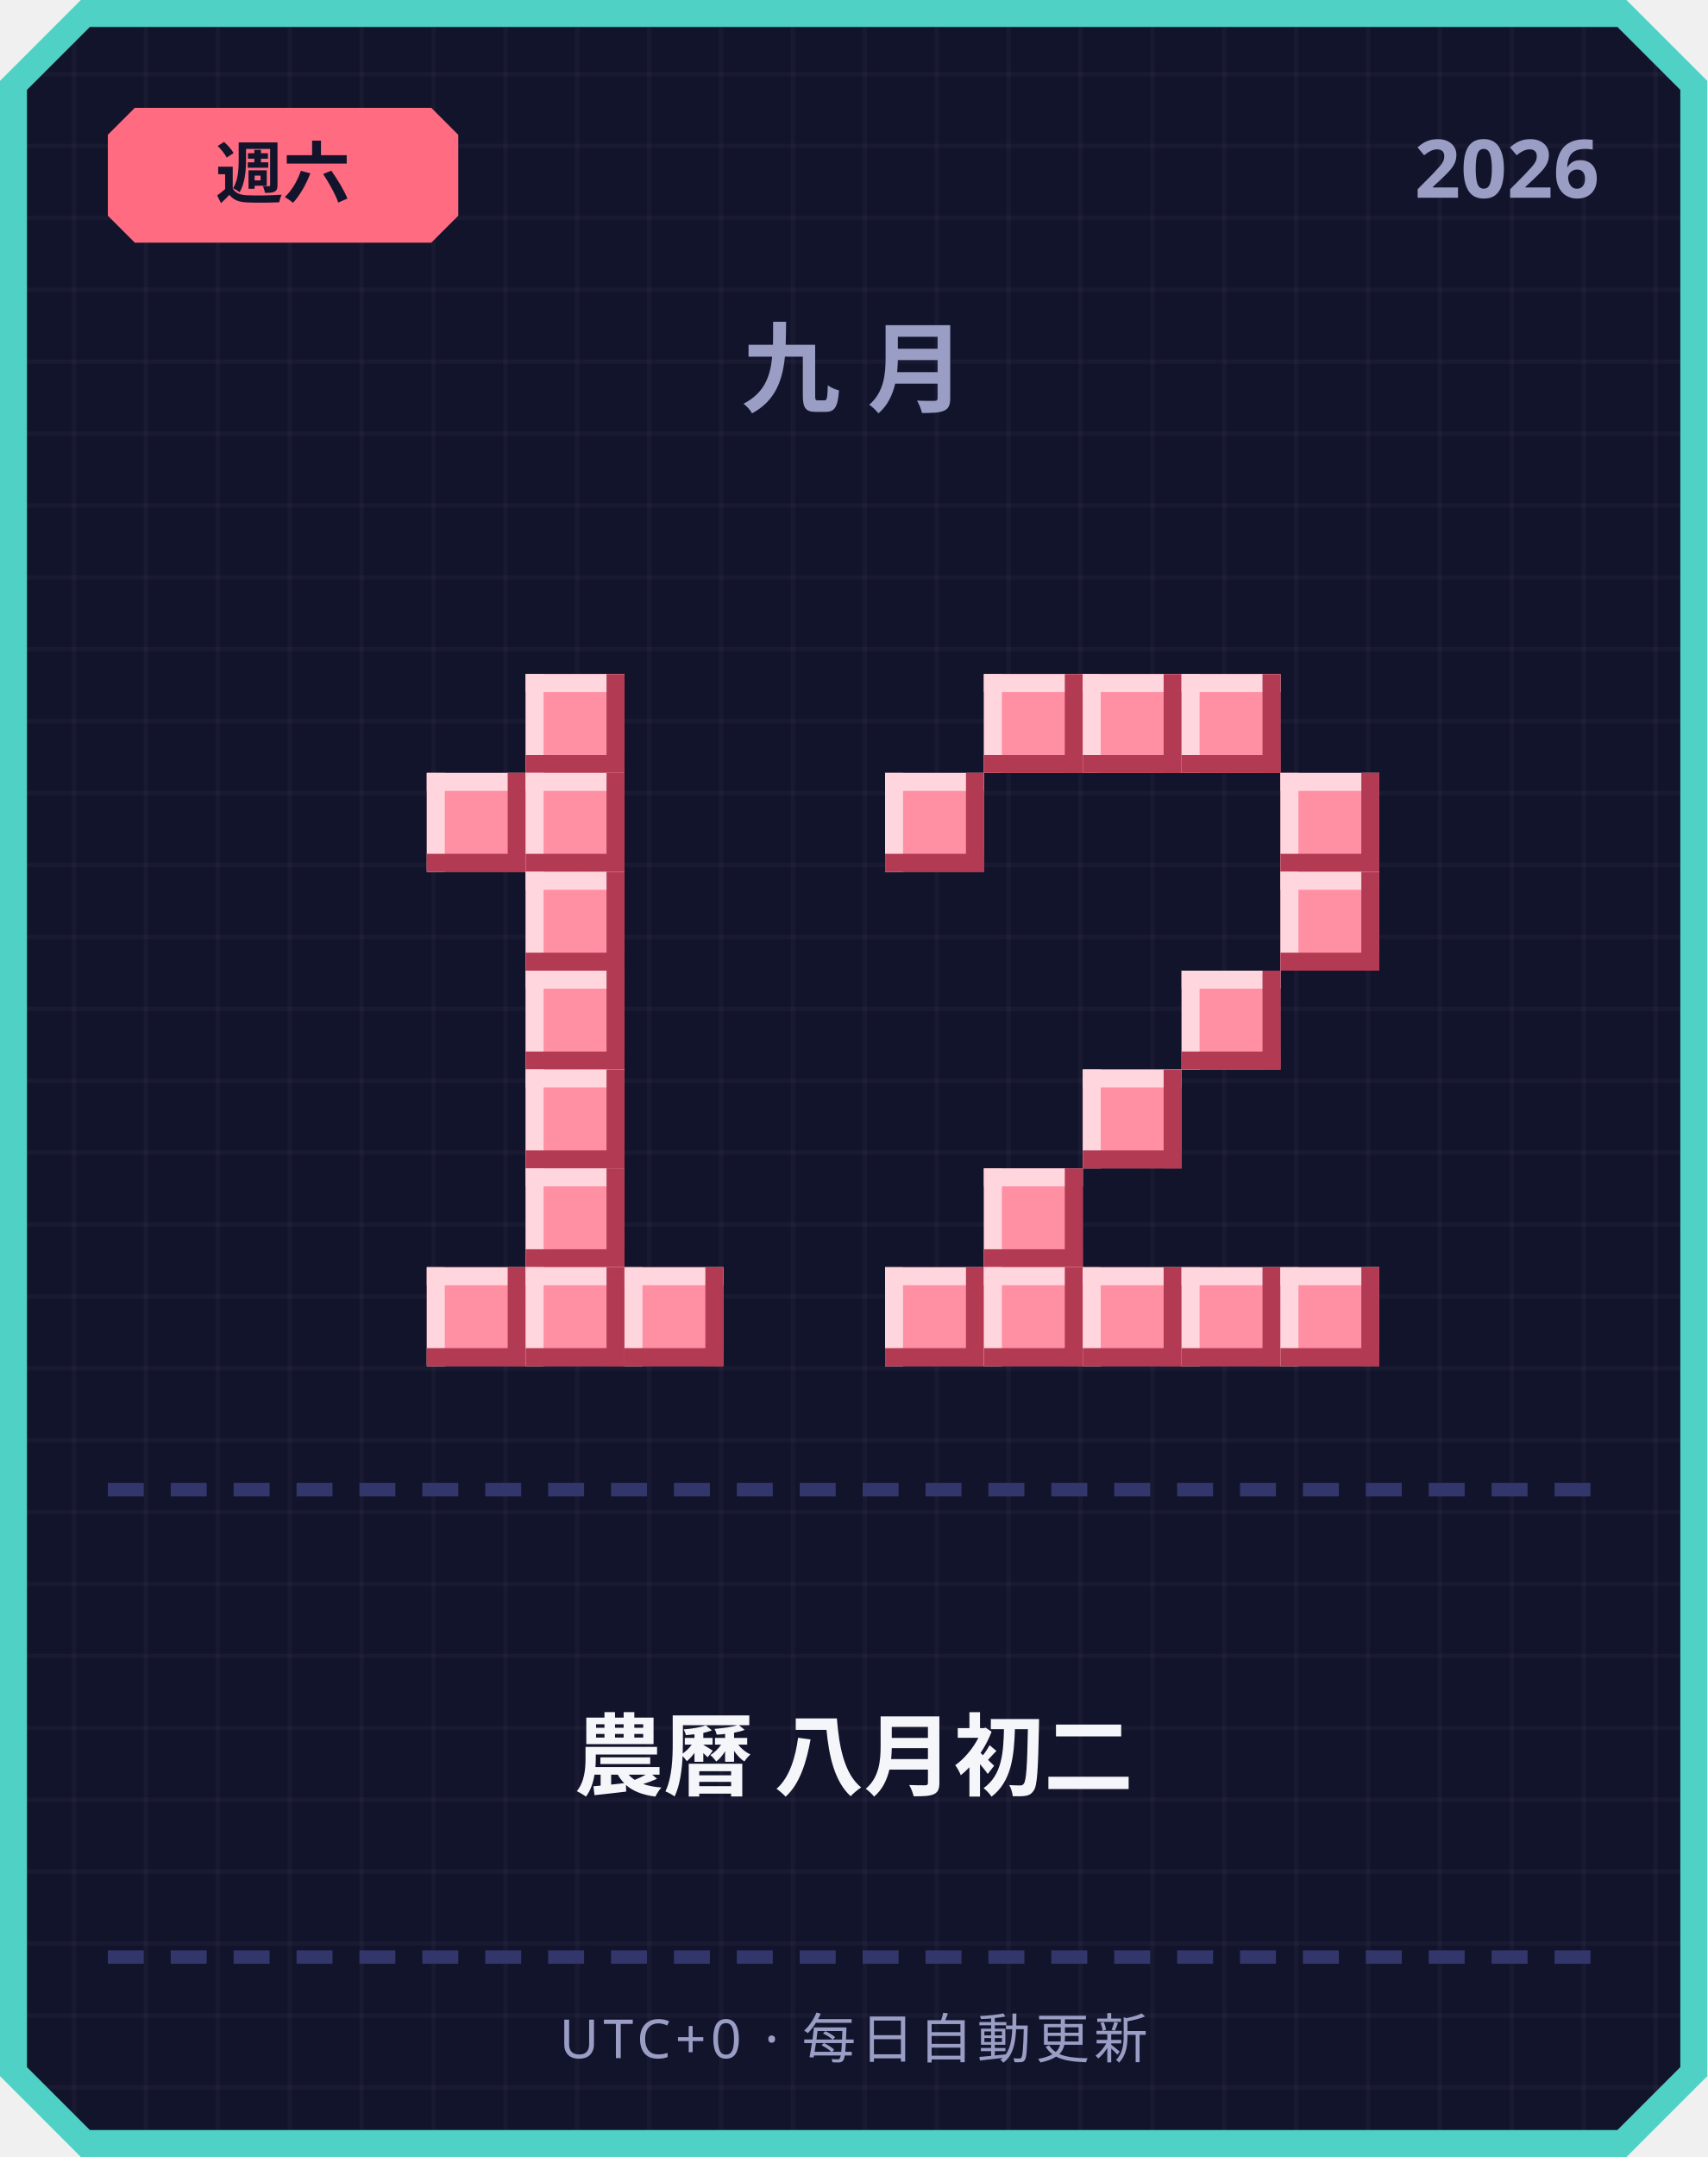
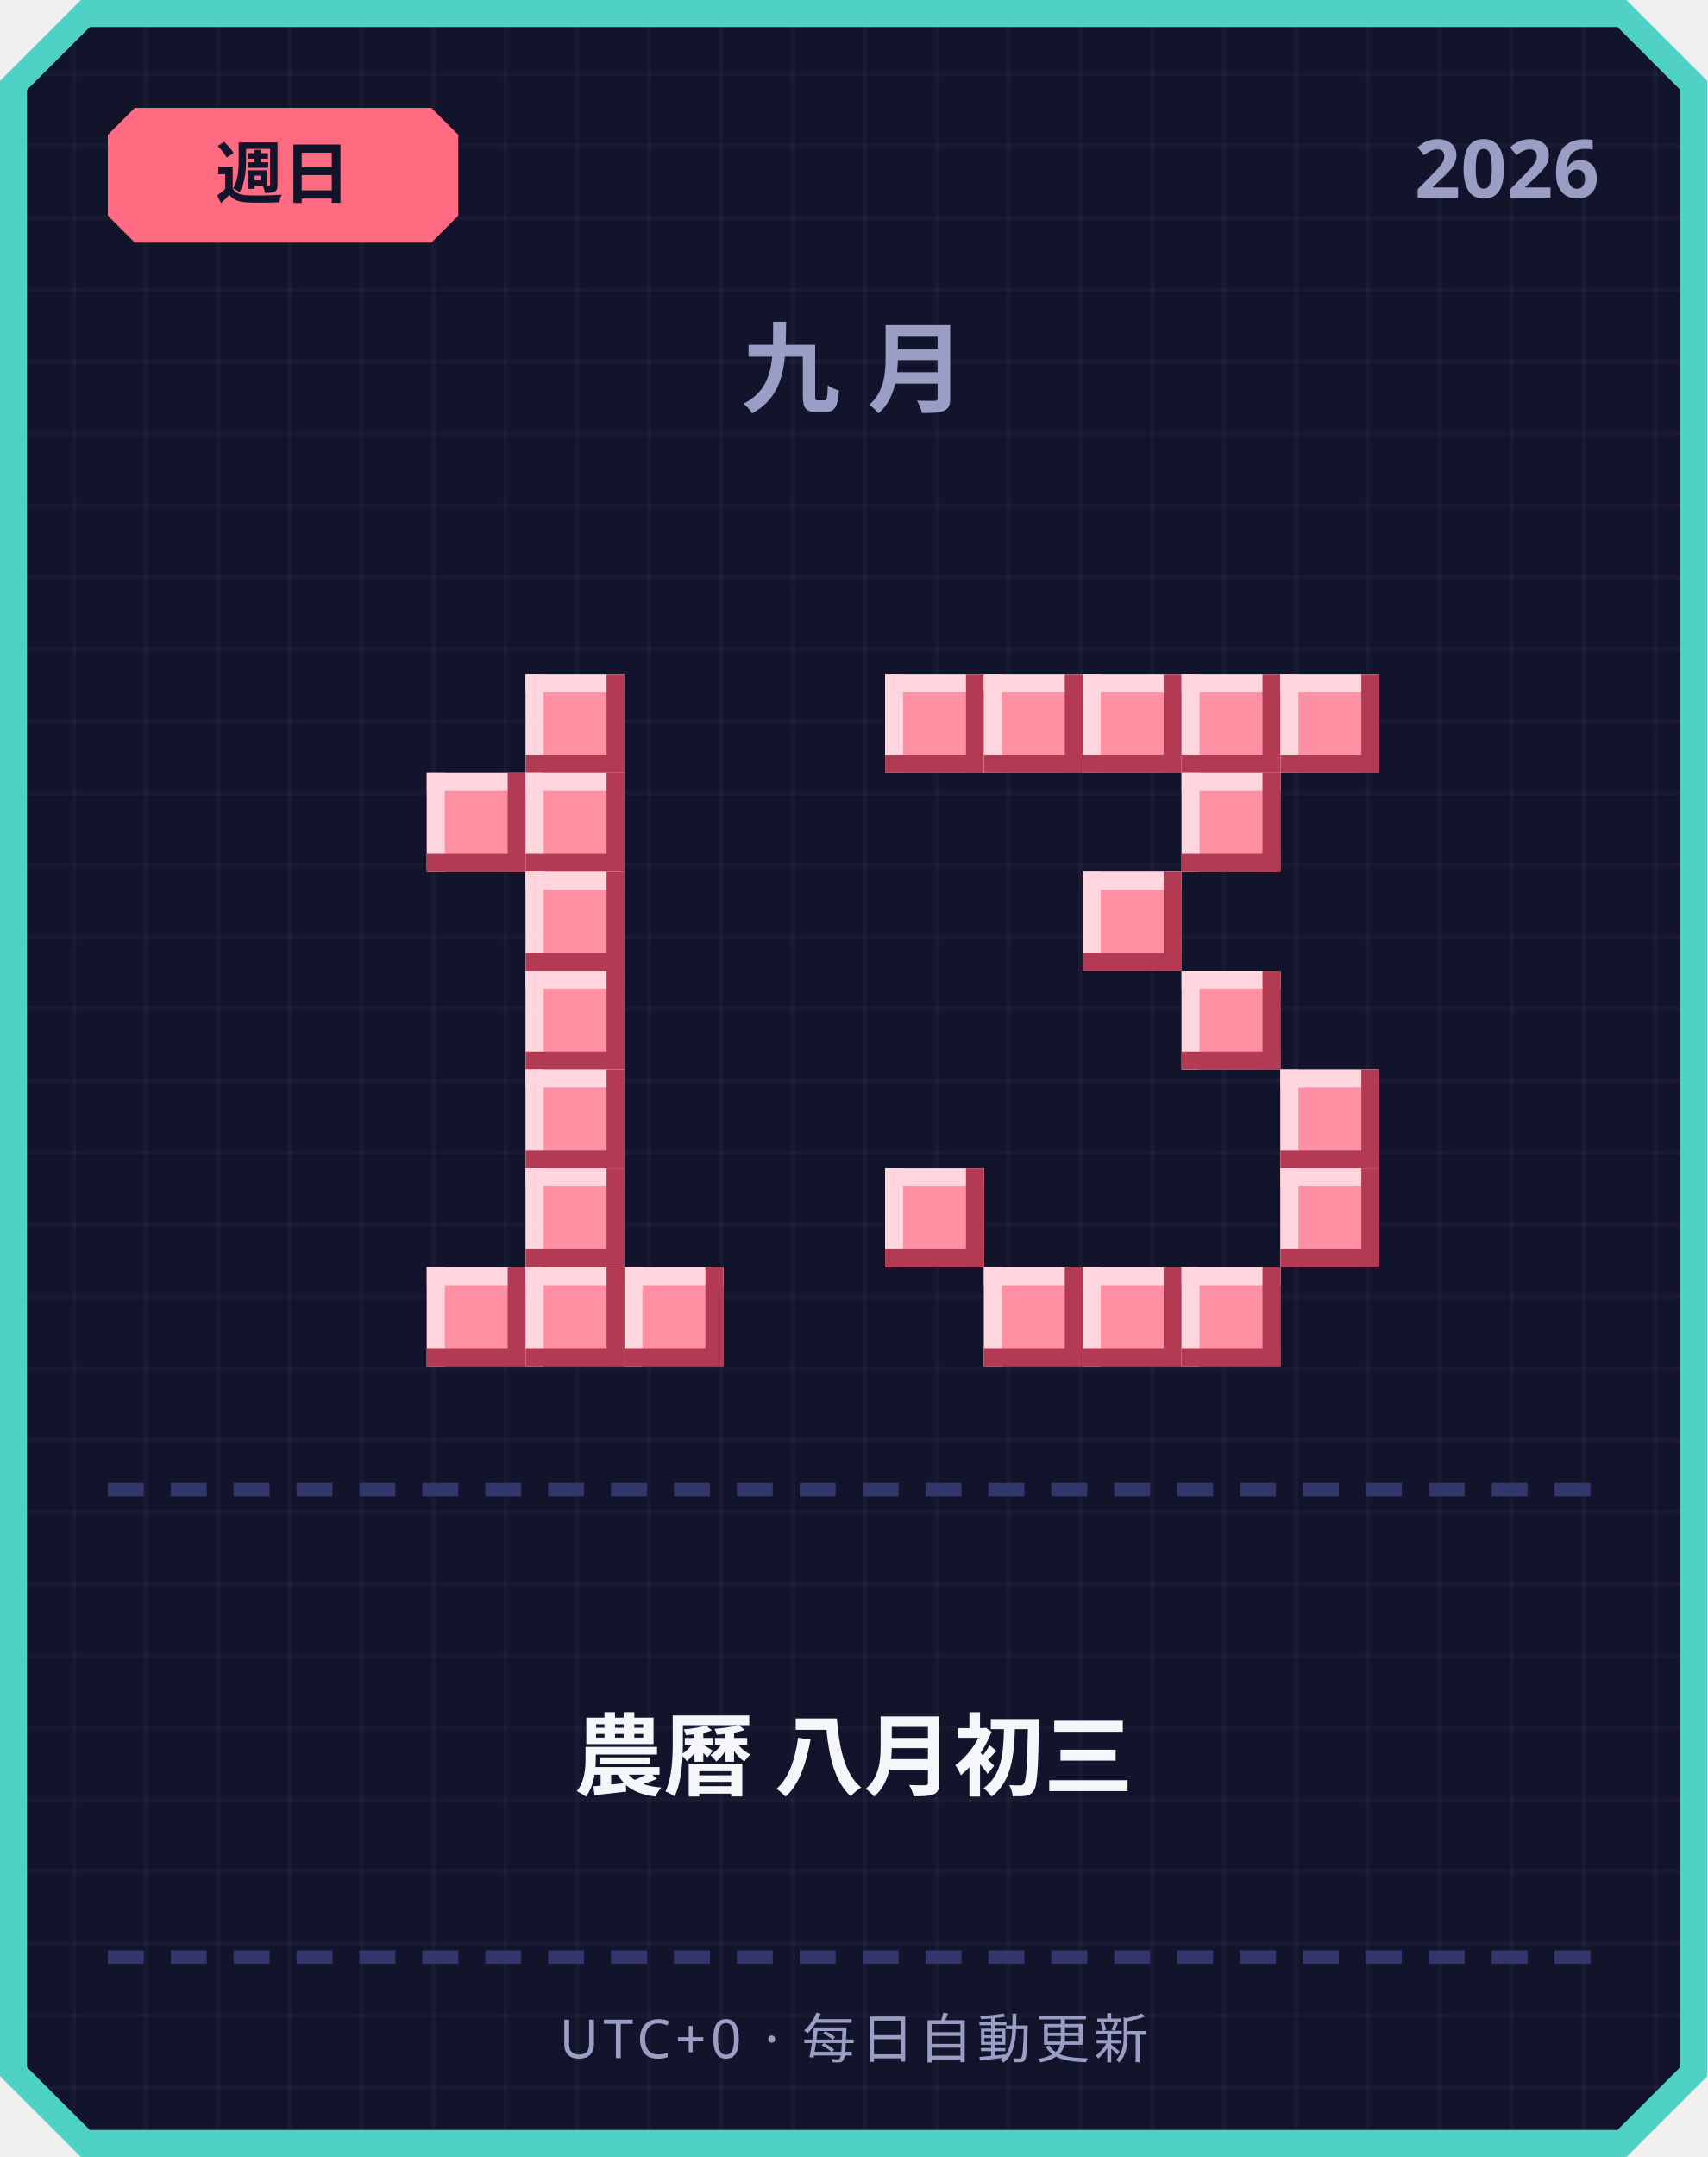
<svg xmlns="http://www.w3.org/2000/svg" width="380" height="480" viewBox="0 0 380 480">
  <defs>
    <pattern id="grid" width="16" height="16" patternUnits="userSpaceOnUse">
      <rect width="16" height="16" fill="#12142b" />
      <rect width="1" height="16" fill="#ffffff" opacity="0.03" />
      <rect width="16" height="1" fill="#ffffff" opacity="0.03" />
    </pattern>
  </defs>
  <path d="M 18,0 L 362,0 L 380,18 L 380,462 L 362,480 L 18,480 L 0,462 L 0,18 Z" fill="#4fd1c5" />
  <path d="M 20,6 L 360,6 L 374,20 L 374,460 L 360,474 L 20,474 L 6,460 L 6,20 Z" fill="url(#grid)" />
  <path d="M 30,24 L 96,24 L 102,30 L 102,48 L 96,54 L 30,54 L 24,48 L 24,30 Z" fill="#ff6b81" />
-   <text x="63" y="44" text-anchor="middle" font-family="'Segoe UI', sans-serif" font-size="15" font-weight="700" fill="#12142b">週六</text>
+   <text x="63" y="44" text-anchor="middle" font-family="'Segoe UI', sans-serif" font-size="15" font-weight="700" fill="#12142b">週日</text>
  <text x="356" y="44" text-anchor="end" font-family="'Segoe UI', sans-serif" font-size="18" font-weight="700" fill="#9a9dc4">2026</text>
  <text x="190" y="90" text-anchor="middle" font-family="'Segoe UI', sans-serif" font-size="22" font-weight="700" letter-spacing="6" fill="#9a9dc4">九月</text>
  <rect x="117" y="150" width="22" height="22" fill="#ff8fa3" />
  <rect x="117" y="150" width="22" height="4" fill="#ffd6dd" />
  <rect x="117" y="150" width="4" height="22" fill="#ffd6dd" />
  <rect x="117" y="168" width="22" height="4" fill="#b23a52" />
  <rect x="135" y="150" width="4" height="22" fill="#b23a52" />
  <rect x="95" y="172" width="22" height="22" fill="#ff8fa3" />
  <rect x="95" y="172" width="22" height="4" fill="#ffd6dd" />
  <rect x="95" y="172" width="4" height="22" fill="#ffd6dd" />
  <rect x="95" y="190" width="22" height="4" fill="#b23a52" />
  <rect x="113" y="172" width="4" height="22" fill="#b23a52" />
  <rect x="117" y="172" width="22" height="22" fill="#ff8fa3" />
  <rect x="117" y="172" width="22" height="4" fill="#ffd6dd" />
  <rect x="117" y="172" width="4" height="22" fill="#ffd6dd" />
  <rect x="117" y="190" width="22" height="4" fill="#b23a52" />
  <rect x="135" y="172" width="4" height="22" fill="#b23a52" />
  <rect x="117" y="194" width="22" height="22" fill="#ff8fa3" />
  <rect x="117" y="194" width="22" height="4" fill="#ffd6dd" />
  <rect x="117" y="194" width="4" height="22" fill="#ffd6dd" />
  <rect x="117" y="212" width="22" height="4" fill="#b23a52" />
  <rect x="135" y="194" width="4" height="22" fill="#b23a52" />
  <rect x="117" y="216" width="22" height="22" fill="#ff8fa3" />
  <rect x="117" y="216" width="22" height="4" fill="#ffd6dd" />
  <rect x="117" y="216" width="4" height="22" fill="#ffd6dd" />
  <rect x="117" y="234" width="22" height="4" fill="#b23a52" />
  <rect x="135" y="216" width="4" height="22" fill="#b23a52" />
  <rect x="117" y="238" width="22" height="22" fill="#ff8fa3" />
  <rect x="117" y="238" width="22" height="4" fill="#ffd6dd" />
  <rect x="117" y="238" width="4" height="22" fill="#ffd6dd" />
  <rect x="117" y="256" width="22" height="4" fill="#b23a52" />
  <rect x="135" y="238" width="4" height="22" fill="#b23a52" />
  <rect x="117" y="260" width="22" height="22" fill="#ff8fa3" />
  <rect x="117" y="260" width="22" height="4" fill="#ffd6dd" />
  <rect x="117" y="260" width="4" height="22" fill="#ffd6dd" />
  <rect x="117" y="278" width="22" height="4" fill="#b23a52" />
  <rect x="135" y="260" width="4" height="22" fill="#b23a52" />
  <rect x="95" y="282" width="22" height="22" fill="#ff8fa3" />
  <rect x="95" y="282" width="22" height="4" fill="#ffd6dd" />
  <rect x="95" y="282" width="4" height="22" fill="#ffd6dd" />
  <rect x="95" y="300" width="22" height="4" fill="#b23a52" />
  <rect x="113" y="282" width="4" height="22" fill="#b23a52" />
  <rect x="117" y="282" width="22" height="22" fill="#ff8fa3" />
  <rect x="117" y="282" width="22" height="4" fill="#ffd6dd" />
  <rect x="117" y="282" width="4" height="22" fill="#ffd6dd" />
  <rect x="117" y="300" width="22" height="4" fill="#b23a52" />
  <rect x="135" y="282" width="4" height="22" fill="#b23a52" />
  <rect x="139" y="282" width="22" height="22" fill="#ff8fa3" />
  <rect x="139" y="282" width="22" height="4" fill="#ffd6dd" />
  <rect x="139" y="282" width="4" height="22" fill="#ffd6dd" />
  <rect x="139" y="300" width="22" height="4" fill="#b23a52" />
  <rect x="157" y="282" width="4" height="22" fill="#b23a52" />
+   <rect x="197" y="150" width="22" height="22" fill="#ff8fa3" />
+   <rect x="197" y="150" width="22" height="4" fill="#ffd6dd" />
+   <rect x="197" y="150" width="4" height="22" fill="#ffd6dd" />
+   <rect x="197" y="168" width="22" height="4" fill="#b23a52" />
+   <rect x="215" y="150" width="4" height="22" fill="#b23a52" />
  <rect x="219" y="150" width="22" height="22" fill="#ff8fa3" />
  <rect x="219" y="150" width="22" height="4" fill="#ffd6dd" />
  <rect x="219" y="150" width="4" height="22" fill="#ffd6dd" />
  <rect x="219" y="168" width="22" height="4" fill="#b23a52" />
  <rect x="237" y="150" width="4" height="22" fill="#b23a52" />
  <rect x="241" y="150" width="22" height="22" fill="#ff8fa3" />
  <rect x="241" y="150" width="22" height="4" fill="#ffd6dd" />
  <rect x="241" y="150" width="4" height="22" fill="#ffd6dd" />
  <rect x="241" y="168" width="22" height="4" fill="#b23a52" />
  <rect x="259" y="150" width="4" height="22" fill="#b23a52" />
  <rect x="263" y="150" width="22" height="22" fill="#ff8fa3" />
  <rect x="263" y="150" width="22" height="4" fill="#ffd6dd" />
  <rect x="263" y="150" width="4" height="22" fill="#ffd6dd" />
  <rect x="263" y="168" width="22" height="4" fill="#b23a52" />
  <rect x="281" y="150" width="4" height="22" fill="#b23a52" />
-   <rect x="197" y="172" width="22" height="22" fill="#ff8fa3" />
-   <rect x="197" y="172" width="22" height="4" fill="#ffd6dd" />
-   <rect x="197" y="172" width="4" height="22" fill="#ffd6dd" />
-   <rect x="197" y="190" width="22" height="4" fill="#b23a52" />
-   <rect x="215" y="172" width="4" height="22" fill="#b23a52" />
-   <rect x="285" y="172" width="22" height="22" fill="#ff8fa3" />
-   <rect x="285" y="172" width="22" height="4" fill="#ffd6dd" />
-   <rect x="285" y="172" width="4" height="22" fill="#ffd6dd" />
-   <rect x="285" y="190" width="22" height="4" fill="#b23a52" />
-   <rect x="303" y="172" width="4" height="22" fill="#b23a52" />
-   <rect x="285" y="194" width="22" height="22" fill="#ff8fa3" />
-   <rect x="285" y="194" width="22" height="4" fill="#ffd6dd" />
-   <rect x="285" y="194" width="4" height="22" fill="#ffd6dd" />
-   <rect x="285" y="212" width="22" height="4" fill="#b23a52" />
-   <rect x="303" y="194" width="4" height="22" fill="#b23a52" />
+   <rect x="285" y="150" width="22" height="22" fill="#ff8fa3" />
+   <rect x="285" y="150" width="22" height="4" fill="#ffd6dd" />
+   <rect x="285" y="150" width="4" height="22" fill="#ffd6dd" />
+   <rect x="285" y="168" width="22" height="4" fill="#b23a52" />
+   <rect x="303" y="150" width="4" height="22" fill="#b23a52" />
+   <rect x="263" y="172" width="22" height="22" fill="#ff8fa3" />
+   <rect x="263" y="172" width="22" height="4" fill="#ffd6dd" />
+   <rect x="263" y="172" width="4" height="22" fill="#ffd6dd" />
+   <rect x="263" y="190" width="22" height="4" fill="#b23a52" />
+   <rect x="281" y="172" width="4" height="22" fill="#b23a52" />
+   <rect x="241" y="194" width="22" height="22" fill="#ff8fa3" />
+   <rect x="241" y="194" width="22" height="4" fill="#ffd6dd" />
+   <rect x="241" y="194" width="4" height="22" fill="#ffd6dd" />
+   <rect x="241" y="212" width="22" height="4" fill="#b23a52" />
+   <rect x="259" y="194" width="4" height="22" fill="#b23a52" />
  <rect x="263" y="216" width="22" height="22" fill="#ff8fa3" />
  <rect x="263" y="216" width="22" height="4" fill="#ffd6dd" />
  <rect x="263" y="216" width="4" height="22" fill="#ffd6dd" />
  <rect x="263" y="234" width="22" height="4" fill="#b23a52" />
  <rect x="281" y="216" width="4" height="22" fill="#b23a52" />
-   <rect x="241" y="238" width="22" height="22" fill="#ff8fa3" />
-   <rect x="241" y="238" width="22" height="4" fill="#ffd6dd" />
-   <rect x="241" y="238" width="4" height="22" fill="#ffd6dd" />
-   <rect x="241" y="256" width="22" height="4" fill="#b23a52" />
-   <rect x="259" y="238" width="4" height="22" fill="#b23a52" />
-   <rect x="219" y="260" width="22" height="22" fill="#ff8fa3" />
-   <rect x="219" y="260" width="22" height="4" fill="#ffd6dd" />
-   <rect x="219" y="260" width="4" height="22" fill="#ffd6dd" />
-   <rect x="219" y="278" width="22" height="4" fill="#b23a52" />
-   <rect x="237" y="260" width="4" height="22" fill="#b23a52" />
-   <rect x="197" y="282" width="22" height="22" fill="#ff8fa3" />
-   <rect x="197" y="282" width="22" height="4" fill="#ffd6dd" />
-   <rect x="197" y="282" width="4" height="22" fill="#ffd6dd" />
-   <rect x="197" y="300" width="22" height="4" fill="#b23a52" />
-   <rect x="215" y="282" width="4" height="22" fill="#b23a52" />
+   <rect x="285" y="238" width="22" height="22" fill="#ff8fa3" />
+   <rect x="285" y="238" width="22" height="4" fill="#ffd6dd" />
+   <rect x="285" y="238" width="4" height="22" fill="#ffd6dd" />
+   <rect x="285" y="256" width="22" height="4" fill="#b23a52" />
+   <rect x="303" y="238" width="4" height="22" fill="#b23a52" />
+   <rect x="197" y="260" width="22" height="22" fill="#ff8fa3" />
+   <rect x="197" y="260" width="22" height="4" fill="#ffd6dd" />
+   <rect x="197" y="260" width="4" height="22" fill="#ffd6dd" />
+   <rect x="197" y="278" width="22" height="4" fill="#b23a52" />
+   <rect x="215" y="260" width="4" height="22" fill="#b23a52" />
+   <rect x="285" y="260" width="22" height="22" fill="#ff8fa3" />
+   <rect x="285" y="260" width="22" height="4" fill="#ffd6dd" />
+   <rect x="285" y="260" width="4" height="22" fill="#ffd6dd" />
+   <rect x="285" y="278" width="22" height="4" fill="#b23a52" />
+   <rect x="303" y="260" width="4" height="22" fill="#b23a52" />
  <rect x="219" y="282" width="22" height="22" fill="#ff8fa3" />
  <rect x="219" y="282" width="22" height="4" fill="#ffd6dd" />
  <rect x="219" y="282" width="4" height="22" fill="#ffd6dd" />
  <rect x="219" y="300" width="22" height="4" fill="#b23a52" />
  <rect x="237" y="282" width="4" height="22" fill="#b23a52" />
  <rect x="241" y="282" width="22" height="22" fill="#ff8fa3" />
  <rect x="241" y="282" width="22" height="4" fill="#ffd6dd" />
  <rect x="241" y="282" width="4" height="22" fill="#ffd6dd" />
  <rect x="241" y="300" width="22" height="4" fill="#b23a52" />
  <rect x="259" y="282" width="4" height="22" fill="#b23a52" />
  <rect x="263" y="282" width="22" height="22" fill="#ff8fa3" />
  <rect x="263" y="282" width="22" height="4" fill="#ffd6dd" />
  <rect x="263" y="282" width="4" height="22" fill="#ffd6dd" />
  <rect x="263" y="300" width="22" height="4" fill="#b23a52" />
  <rect x="281" y="282" width="4" height="22" fill="#b23a52" />
-   <rect x="285" y="282" width="22" height="22" fill="#ff8fa3" />
-   <rect x="285" y="282" width="22" height="4" fill="#ffd6dd" />
-   <rect x="285" y="282" width="4" height="22" fill="#ffd6dd" />
-   <rect x="285" y="300" width="22" height="4" fill="#b23a52" />
-   <rect x="303" y="282" width="4" height="22" fill="#b23a52" />
  <rect x="24" y="330" width="8" height="3" fill="#33366b" />
  <rect x="38" y="330" width="8" height="3" fill="#33366b" />
  <rect x="52" y="330" width="8" height="3" fill="#33366b" />
  <rect x="66" y="330" width="8" height="3" fill="#33366b" />
  <rect x="80" y="330" width="8" height="3" fill="#33366b" />
  <rect x="94" y="330" width="8" height="3" fill="#33366b" />
  <rect x="108" y="330" width="8" height="3" fill="#33366b" />
  <rect x="122" y="330" width="8" height="3" fill="#33366b" />
  <rect x="136" y="330" width="8" height="3" fill="#33366b" />
  <rect x="150" y="330" width="8" height="3" fill="#33366b" />
  <rect x="164" y="330" width="8" height="3" fill="#33366b" />
  <rect x="178" y="330" width="8" height="3" fill="#33366b" />
  <rect x="192" y="330" width="8" height="3" fill="#33366b" />
  <rect x="206" y="330" width="8" height="3" fill="#33366b" />
  <rect x="220" y="330" width="8" height="3" fill="#33366b" />
  <rect x="234" y="330" width="8" height="3" fill="#33366b" />
  <rect x="248" y="330" width="8" height="3" fill="#33366b" />
  <rect x="262" y="330" width="8" height="3" fill="#33366b" />
  <rect x="276" y="330" width="8" height="3" fill="#33366b" />
  <rect x="290" y="330" width="8" height="3" fill="#33366b" />
  <rect x="304" y="330" width="8" height="3" fill="#33366b" />
  <rect x="318" y="330" width="8" height="3" fill="#33366b" />
  <rect x="332" y="330" width="8" height="3" fill="#33366b" />
  <rect x="346" y="330" width="8" height="3" fill="#33366b" />
-   <text x="190" y="398" text-anchor="middle" font-family="'Segoe UI', 'Microsoft JhengHei', sans-serif" font-size="20" font-weight="700" fill="#f5f6fa">農曆 八月初二</text>
+   <text x="190" y="398" text-anchor="middle" font-family="'Segoe UI', 'Microsoft JhengHei', sans-serif" font-size="20" font-weight="700" fill="#f5f6fa">農曆 八月初三</text>
  <rect x="24" y="434" width="8" height="3" fill="#33366b" />
  <rect x="38" y="434" width="8" height="3" fill="#33366b" />
  <rect x="52" y="434" width="8" height="3" fill="#33366b" />
  <rect x="66" y="434" width="8" height="3" fill="#33366b" />
  <rect x="80" y="434" width="8" height="3" fill="#33366b" />
  <rect x="94" y="434" width="8" height="3" fill="#33366b" />
  <rect x="108" y="434" width="8" height="3" fill="#33366b" />
  <rect x="122" y="434" width="8" height="3" fill="#33366b" />
  <rect x="136" y="434" width="8" height="3" fill="#33366b" />
  <rect x="150" y="434" width="8" height="3" fill="#33366b" />
  <rect x="164" y="434" width="8" height="3" fill="#33366b" />
  <rect x="178" y="434" width="8" height="3" fill="#33366b" />
  <rect x="192" y="434" width="8" height="3" fill="#33366b" />
  <rect x="206" y="434" width="8" height="3" fill="#33366b" />
  <rect x="220" y="434" width="8" height="3" fill="#33366b" />
  <rect x="234" y="434" width="8" height="3" fill="#33366b" />
  <rect x="248" y="434" width="8" height="3" fill="#33366b" />
  <rect x="262" y="434" width="8" height="3" fill="#33366b" />
  <rect x="276" y="434" width="8" height="3" fill="#33366b" />
  <rect x="290" y="434" width="8" height="3" fill="#33366b" />
  <rect x="304" y="434" width="8" height="3" fill="#33366b" />
  <rect x="318" y="434" width="8" height="3" fill="#33366b" />
  <rect x="332" y="434" width="8" height="3" fill="#33366b" />
  <rect x="346" y="434" width="8" height="3" fill="#33366b" />
  <text x="190" y="458" text-anchor="middle" font-family="'Segoe UI', sans-serif" font-size="12" letter-spacing="1" fill="#9a9dc4">UTC+0 · 每日自動更新</text>
</svg>
